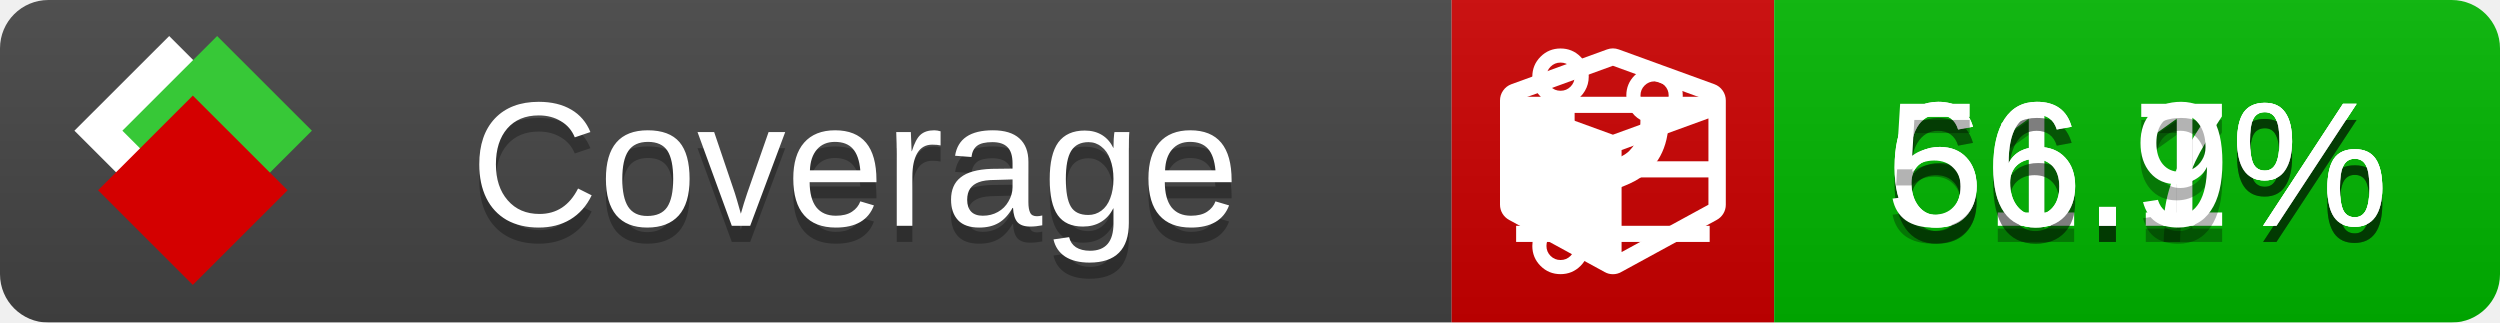
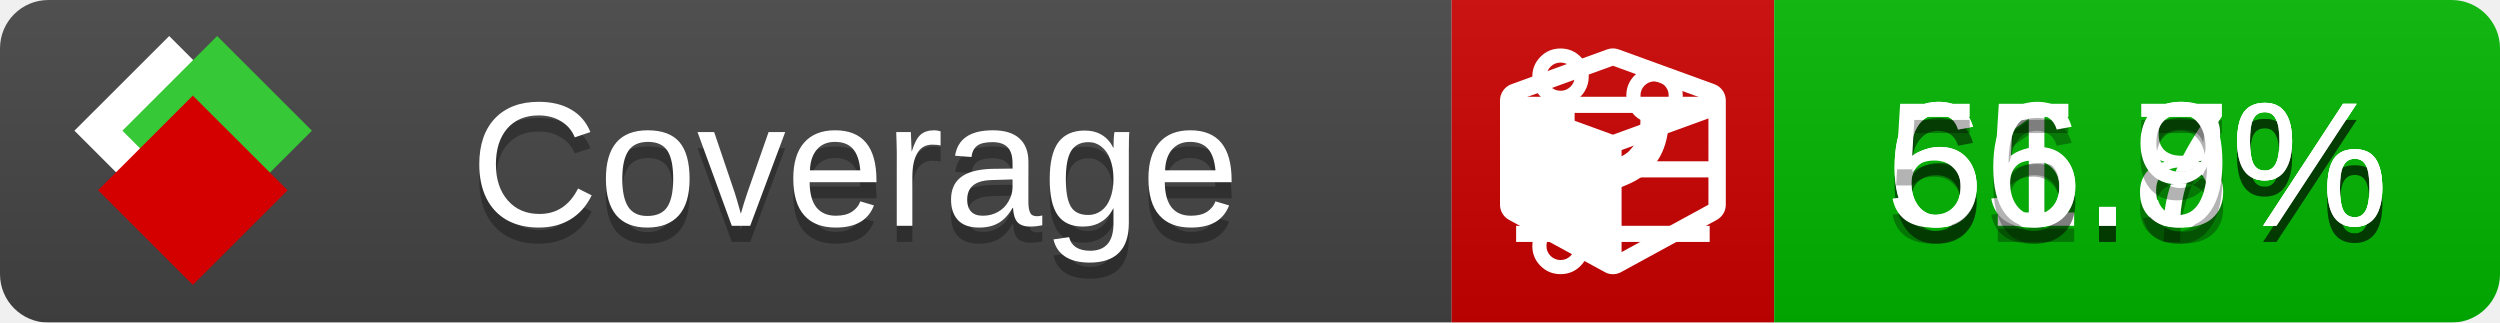
<svg xmlns="http://www.w3.org/2000/svg" xmlns:xlink="http://www.w3.org/1999/xlink" width="155" height="20">
  <style type="text/css">
          
            @keyframes fade1 {
                0% { visibility: visible; opacity: 1; }
               27% { visibility: visible; opacity: 1; }
               33% { visibility: hidden; opacity: 0; }
               60% { visibility: hidden; opacity: 0; }
               66% { visibility: hidden; opacity: 0; }
               93% { visibility: hidden; opacity: 0; }
              100% { visibility: visible; opacity: 1; }
            }
            @keyframes fade2 {
                0% { visibility: hidden; opacity: 0; }
               27% { visibility: hidden; opacity: 0; }
               33% { visibility: visible; opacity: 1; }
               60% { visibility: visible; opacity: 1; }
               66% { visibility: hidden; opacity: 0; }
               93% { visibility: hidden; opacity: 0; }
              100% { visibility: hidden; opacity: 0; }
            }
            @keyframes fade3 {
                0% { visibility: hidden; opacity: 0; }
               27% { visibility: hidden; opacity: 0; }
               33% { visibility: hidden; opacity: 0; }
               60% { visibility: hidden; opacity: 0; }
               66% { visibility: visible; opacity: 1; }
               93% { visibility: visible; opacity: 1; }
              100% { visibility: hidden; opacity: 0; }
            }
            .linecoverage {
                animation-duration: 15s;
                animation-name: fade1;
                animation-iteration-count: infinite;
            }
            .branchcoverage {
                animation-duration: 15s;
                animation-name: fade2;
                animation-iteration-count: infinite;
            }
            .methodcoverage {
                animation-duration: 15s;
                animation-name: fade3;
                animation-iteration-count: infinite;
            }
          
    </style>
  <defs>
    <linearGradient id="gradient" x2="0" y2="100%">
      <stop offset="0" stop-color="#bbb" stop-opacity=".1" />
      <stop offset="1" stop-opacity=".1" />
    </linearGradient>
    <linearGradient id="c">
      <stop offset="0" stop-color="#d40000" />
      <stop offset="1" stop-color="#ff2a2a" />
    </linearGradient>
    <linearGradient id="a">
      <stop offset="0" stop-color="#e0e0de" />
      <stop offset="1" stop-color="#fff" />
    </linearGradient>
    <linearGradient id="b">
      <stop offset="0" stop-color="#37c837" />
      <stop offset="1" stop-color="#217821" />
    </linearGradient>
    <linearGradient xlink:href="#a" id="e" x1="106.44" x2="69.96" y1="-11.96" y2="-46.84" gradientTransform="matrix(-.8426 -.00045 -.00045 -.8426 -94.27 -75.82)" gradientUnits="userSpaceOnUse" />
    <linearGradient xlink:href="#b" id="f" x1="56.19" x2="77.97" y1="-23.45" y2="10.62" gradientTransform="matrix(.8426 .00045 .00045 .8426 94.27 75.82)" gradientUnits="userSpaceOnUse" />
    <linearGradient xlink:href="#c" id="g" x1="79.98" x2="132.9" y1="10.79" y2="10.79" gradientTransform="matrix(.8426 .00045 .00045 .8426 94.27 75.82)" gradientUnits="userSpaceOnUse" />
    <mask id="mask">
      <rect width="155" height="20" rx="3" fill="#fff" />
    </mask>
    <g id="icon" transform="matrix(.04486 0 0 .04481 -.48 -.63)">
      <rect width="52.92" height="52.92" x="-109.72" y="-27.13" fill="url(#e)" transform="rotate(-135)" />
      <rect width="52.92" height="52.92" x="70.19" y="-39.18" fill="url(#f)" transform="rotate(45)" />
      <rect width="52.92" height="52.92" x="80.05" y="-15.74" fill="url(#g)" transform="rotate(45)" />
    </g>
  </defs>
  <g mask="url(#mask)">
    <rect x="0" y="0" width="90" height="20" fill="#444" />
    <rect x="90" y="0" width="20" height="20" fill="#c00" />
    <rect x="110" y="0" width="45" height="20" fill="#00B600" />
    <rect x="0" y="0" width="155" height="20" fill="url(#gradient)" />
  </g>
  <g>
    <path class="linecoverage" stroke="#fff" d="M94 6.5 h12 M94 10.5 h12 M94 14.5 h12" />
    <path class="branchcoverage" fill="#fff" d="m 97.628,15.247 q 0,-0.364 -0.255,-0.619 -0.255,-0.255 -0.619,-0.255 -0.364,0 -0.619,0.255 -0.255,0.255 -0.255,0.619 0,0.364 0.255,0.619 0.255,0.255 0.619,0.255 0.364,0 0.619,-0.255 0.255,-0.255 0.255,-0.619 z m 0,-10.493 q 0,-0.364 -0.255,-0.619 -0.255,-0.255 -0.619,-0.255 -0.364,0 -0.619,0.255 -0.255,0.255 -0.255,0.619 0,0.364 0.255,0.619 0.255,0.255 0.619,0.255 0.364,0 0.619,-0.255 0.255,-0.255 0.255,-0.619 z m 5.83,1.166 q 0,-0.364 -0.255,-0.619 -0.255,-0.255 -0.619,-0.255 -0.364,0 -0.619,0.255 -0.255,0.255 -0.255,0.619 0,0.364 0.255,0.619 0.255,0.255 0.619,0.255 0.364,0 0.619,-0.255 0.255,-0.255 0.255,-0.619 z m 0.874,0 q 0,0.474 -0.237,0.879 -0.237,0.405 -0.638,0.633 -0.018,2.614 -2.059,3.771 -0.619,0.346 -1.849,0.738 -1.166,0.364 -1.544,0.647 -0.378,0.282 -0.378,0.911 l 0,0.237 q 0.401,0.228 0.638,0.633 0.237,0.405 0.237,0.879 0,0.729 -0.51,1.239 -0.51,0.51 -1.239,0.51 -0.729,0 -1.239,-0.51 -0.51,-0.51 -0.51,-1.239 0,-0.474 0.237,-0.879 0.237,-0.405 0.638,-0.633 l 0,-7.469 q -0.401,-0.228 -0.638,-0.633 -0.237,-0.405 -0.237,-0.879 0,-0.729 0.51,-1.239 0.51,-0.51 1.239,-0.51 0.729,0 1.239,0.51 0.51,0.51 0.51,1.239 0,0.474 -0.237,0.879 -0.237,0.405 -0.638,0.633 l 0,4.527 q 0.492,-0.237 1.403,-0.519 0.501,-0.155 0.797,-0.269 0.296,-0.114 0.642,-0.282 0.346,-0.169 0.537,-0.36 0.191,-0.191 0.369,-0.465 0.178,-0.273 0.255,-0.633 0.077,-0.36 0.077,-0.833 -0.401,-0.228 -0.638,-0.633 -0.237,-0.405 -0.237,-0.879 0,-0.729 0.51,-1.239 0.51,-0.51 1.239,-0.51 0.729,0 1.239,0.51 0.51,0.51 0.51,1.239 z" />
    <path class="methodcoverage" fill="#fff" d="m 100.538,15.629 5.385,-2.936 v -5.351 l -5.385,1.96 z M 100,8.351 105.873,6.214 100,4.077 94.127,6.214 Z m 7,-2.12 v 6.462 q 0,0.294 -0.151,0.547 -0.151,0.252 -0.412,0.395 l -5.923,3.231 q -0.236,0.135 -0.513,0.135 -0.278,0 -0.513,-0.135 l -5.923,-3.231 Q 93.303,13.492 93.151,13.239 93,12.987 93,12.692 v -6.462 q 0,-0.337 0.194,-0.614 0.194,-0.278 0.513,-0.395 l 5.923,-2.154 q 0.185,-0.067 0.37,-0.067 0.185,0 0.37,0.067 l 5.923,2.154 q 0.32,0.118 0.513,0.395 Q 107,5.894 107,6.231 Z" />
  </g>
  <g fill="#fff" text-anchor="middle" font-family="Verdana,Arial,Geneva,sans-serif" font-size="11">
    <a xlink:href="https://github.com/danielpalme/ReportGenerator" target="_top">
      <use xlink:href="#icon" transform="translate(3,1) scale(3.5)" />
    </a>
    <text x="53" y="15" fill="#010101" fill-opacity=".3">Coverage</text>
    <text x="53" y="14" fill="#fff">Coverage</text>
    <text class="linecoverage" x="132.5" y="15" fill="#010101" fill-opacity=".3">61.7%</text>
    <text class="linecoverage" x="132.5" y="14">61.7%</text>
-     <text class="branchcoverage" x="132.5" y="15" fill="#010101" fill-opacity=".3">66.1%</text>
-     <text class="branchcoverage" x="132.5" y="14">66.1%</text>
+     <text class="branchcoverage" x="132.5" y="15" fill="#010101" fill-opacity=".3">65.8%</text>
+     <text class="branchcoverage" x="132.5" y="14">65.8%</text>
    <text class="methodcoverage" x="132.5" y="15" fill="#010101" fill-opacity=".3">56.9%</text>
    <text class="methodcoverage" x="132.5" y="14">56.9%</text>
  </g>
  <g>
    <rect class="linecoverage" x="90" y="0" width="65" height="20" fill-opacity="0" />
    <rect class="branchcoverage" x="90" y="0" width="65" height="20" fill-opacity="0" />
    <rect class="methodcoverage" x="90" y="0" width="65" height="20" fill-opacity="0" />
  </g>
</svg>
